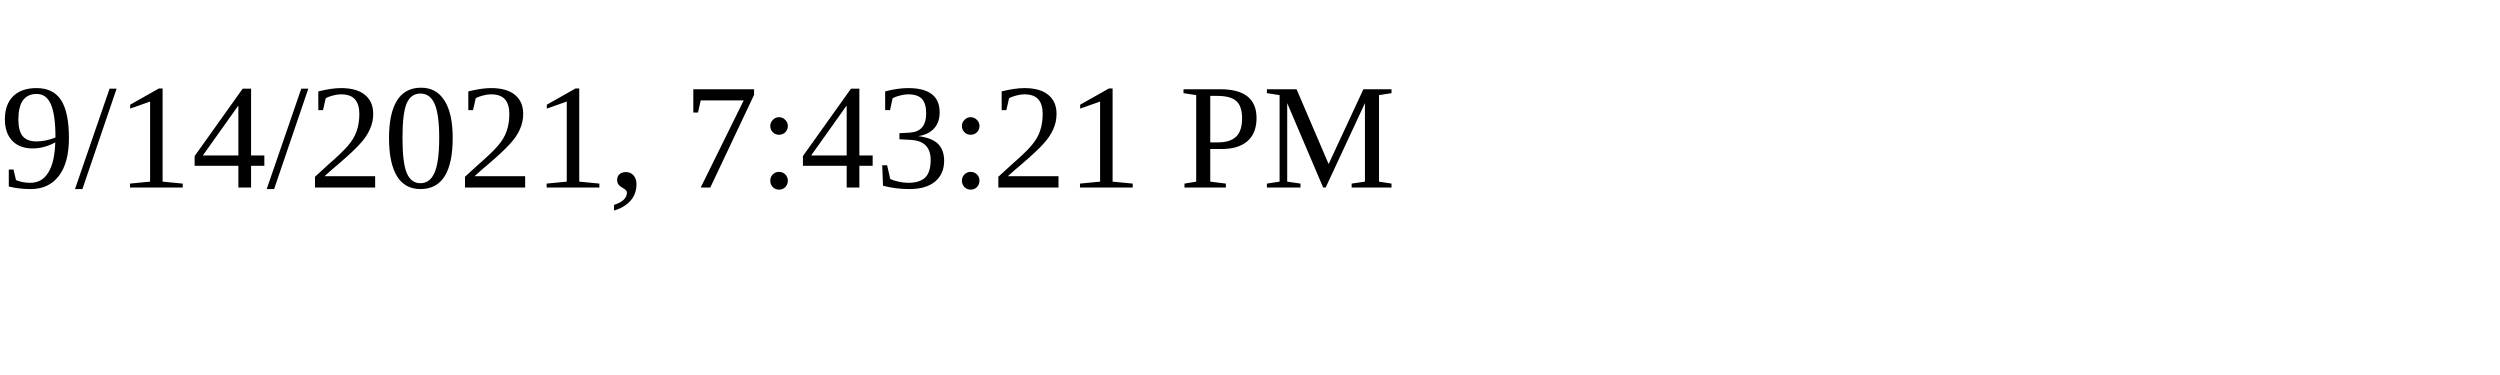
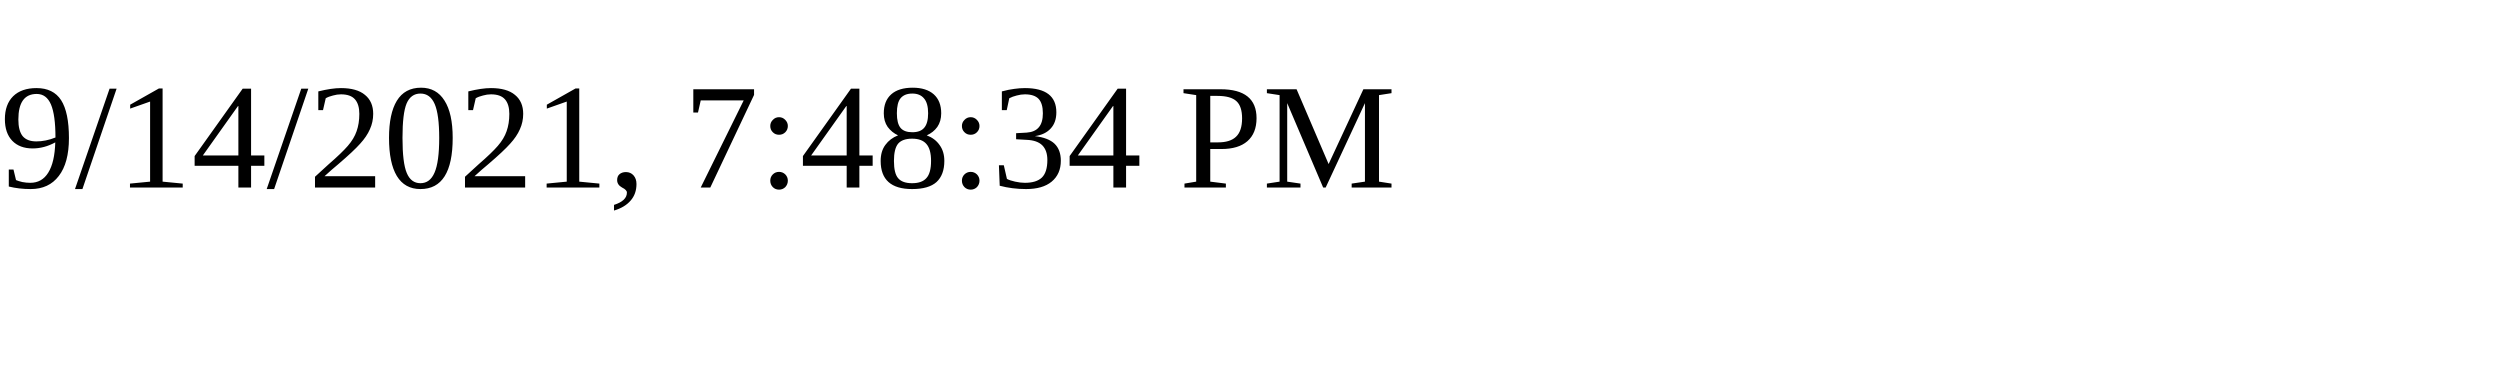
<svg xmlns="http://www.w3.org/2000/svg" height="30" width="200">
-   <text x="0" y="15">9/14/2021, 7:43:21 PM</text>
+   <text x="0" y="15">9/14/2021, 7:48:34 PM</text>
</svg>
